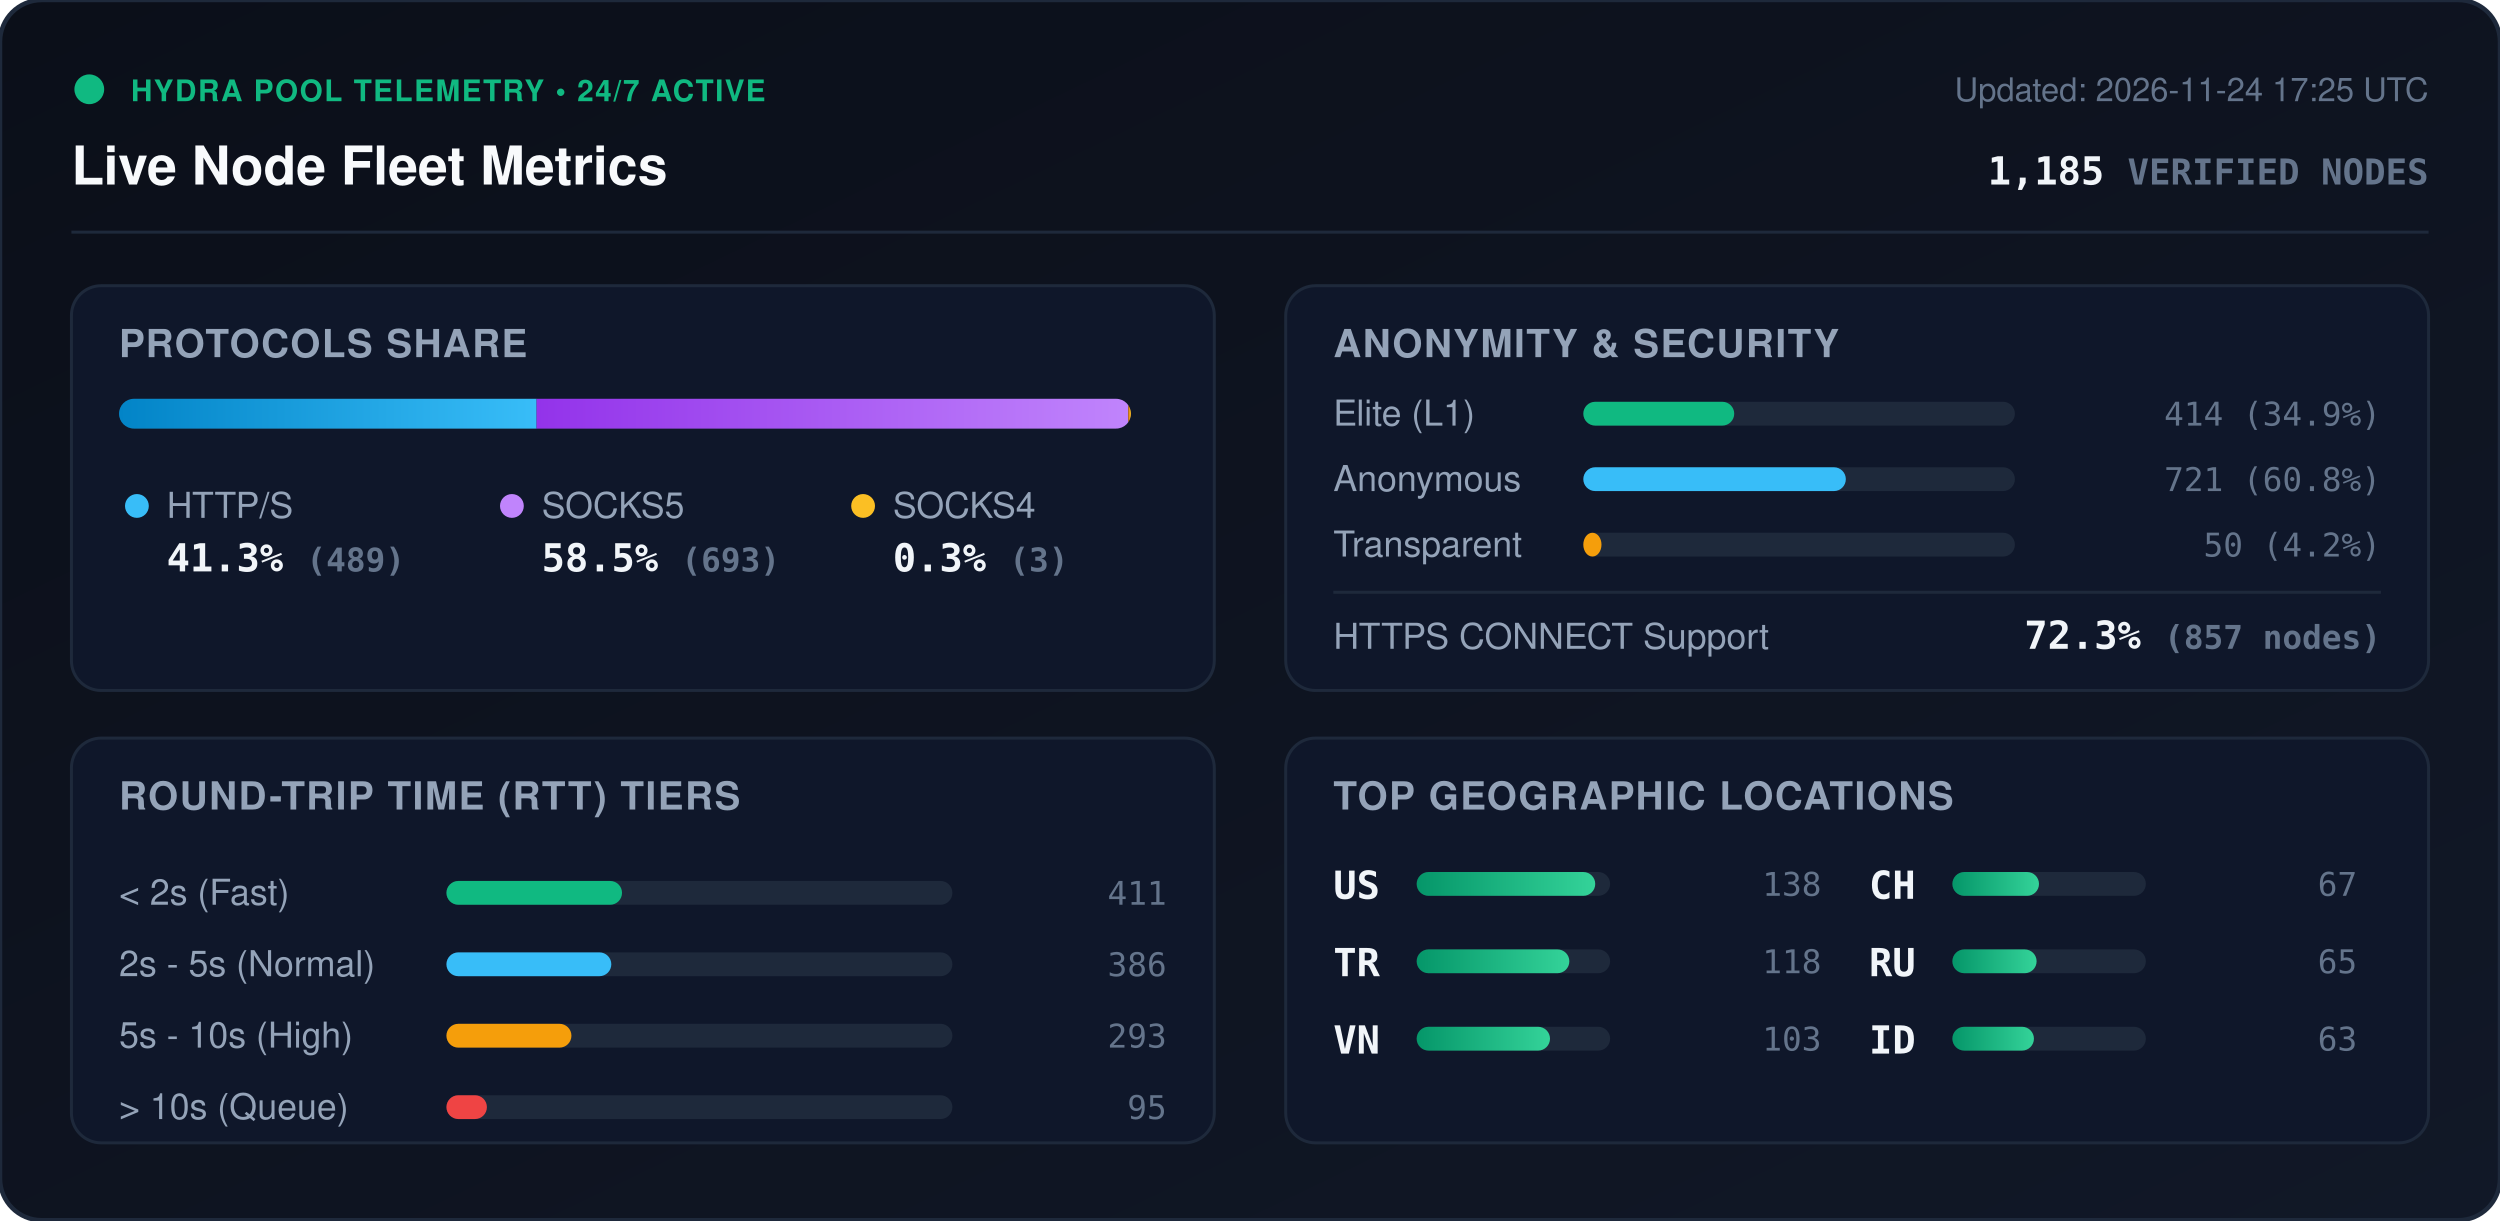
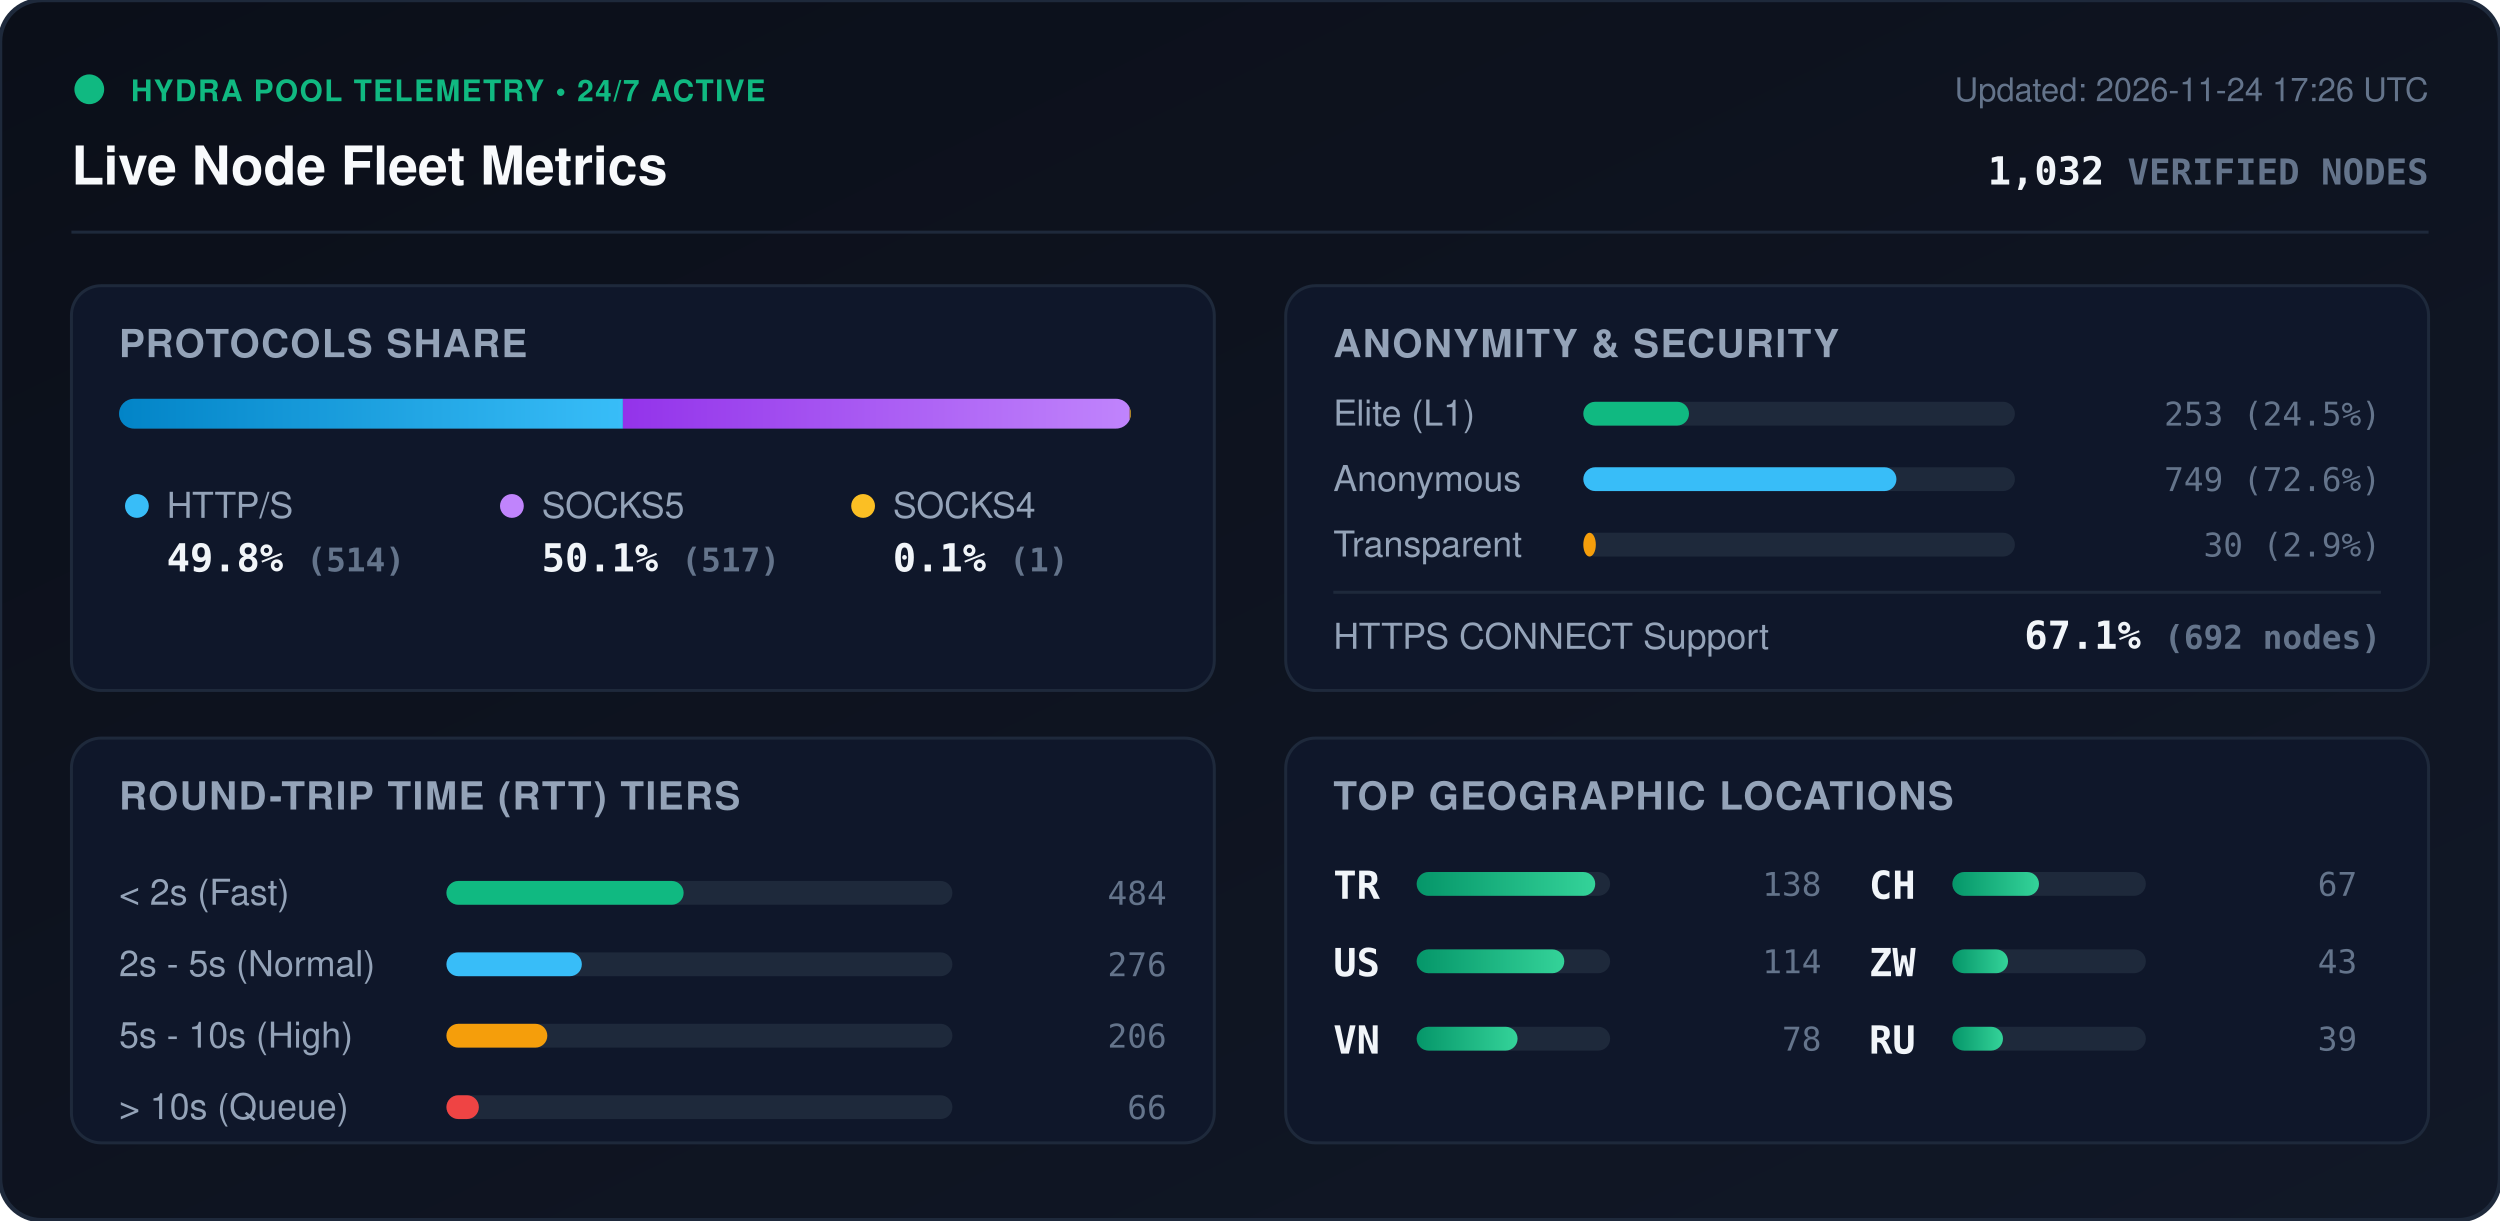
<svg xmlns="http://www.w3.org/2000/svg" viewBox="0 0 840 410" width="840" height="410" style="max-width: 100%; height: auto;">
  <defs>
    <linearGradient id="bg" x1="0%" y1="0%" x2="100%" y2="100%">
      <stop offset="0%" stop-color="#0b0f19" />
      <stop offset="100%" stop-color="#111827" />
    </linearGradient>
    <linearGradient id="bar-http" x1="0%" y1="0%" x2="100%" y2="0%">
      <stop offset="0%" stop-color="#0284c7" />
      <stop offset="100%" stop-color="#38bdf8" />
    </linearGradient>
    <linearGradient id="bar-socks5" x1="0%" y1="0%" x2="100%" y2="0%">
      <stop offset="0%" stop-color="#9333ea" />
      <stop offset="100%" stop-color="#c084fc" />
    </linearGradient>
    <linearGradient id="bar-socks4" x1="0%" y1="0%" x2="100%" y2="0%">
      <stop offset="0%" stop-color="#d97706" />
      <stop offset="100%" stop-color="#fbbf24" />
    </linearGradient>
    <linearGradient id="bar-green" x1="0%" y1="0%" x2="100%" y2="0%">
      <stop offset="0%" stop-color="#059669" />
      <stop offset="100%" stop-color="#34d399" />
    </linearGradient>
    <clipPath id="prog-track-clip">
      <rect width="340.0" height="10" rx="5" />
    </clipPath>
    <style>
      .title { font: 700 18px -apple-system, BlinkMacSystemFont, 'Segoe UI', Helvetica, Arial, sans-serif; fill: #f8fafc; }
      .sub { font: 500 11px -apple-system, BlinkMacSystemFont, 'Segoe UI', Helvetica, Arial, sans-serif; fill: #64748b; }
      .section-hdr { font: 600 13px -apple-system, BlinkMacSystemFont, 'Segoe UI', Helvetica, Arial, sans-serif; fill: #94a3b8; letter-spacing: 0.5px; }
      .metric-val { font: 700 13px -apple-system, BlinkMacSystemFont, 'Segoe UI', Helvetica, Arial, sans-serif; fill: #f1f5f9; }
      .metric-lbl { font: 500 12px -apple-system, BlinkMacSystemFont, 'Segoe UI', Helvetica, Arial, sans-serif; fill: #94a3b8; }
      .badge-txt { font: 700 10px -apple-system, BlinkMacSystemFont, 'Segoe UI', Helvetica, Arial, sans-serif; fill: #10b981; letter-spacing: 0.5px; }
      .mono { font-family: ui-monospace, SFMono-Regular, Menlo, Monaco, Consolas, monospace; }
      .pulse { animation: beacon 2s infinite ease-in-out; }
      @keyframes beacon { 0%, 100% { opacity: 1; } 50% { opacity: 0.35; } }
    </style>
  </defs>
  <rect width="840" height="410" rx="14" fill="url(#bg)" stroke="#1e293b" stroke-width="1.5" />
  <g transform="translate(24, 24)">
    <circle cx="6" cy="6" r="5" fill="#10b981" class="pulse" />
    <text x="20" y="10" class="badge-txt">HYDRA POOL TELEMETRY • 24/7 ACTIVE</text>
    <text x="0" y="38" class="title">Live Node Fleet Metrics</text>
-     <text x="792" y="10" text-anchor="end" class="sub">Updated: 2026-11-24 17:25 UTC</text>
-     <text x="792" y="38" text-anchor="end" class="metric-val mono" fill="#38bdf8">1,185 <tspan font-size="12" fill="#64748b">VERIFIED NODES</tspan>
+     <text x="792" y="10" text-anchor="end" class="sub">Updated: 2026-11-24 17:26 UTC</text>
+     <text x="792" y="38" text-anchor="end" class="metric-val mono" fill="#38bdf8">1,032 <tspan font-size="12" fill="#64748b">VERIFIED NODES</tspan>
    </text>
  </g>
  <line x1="24" y1="78" x2="816" y2="78" stroke="#1e293b" stroke-width="1" />
  <g transform="translate(24, 96)">
    <rect width="384" height="136" rx="10" fill="#0f172a" stroke="#1e293b" />
    <text x="16" y="24" class="section-hdr">PROTOCOLS SHARE</text>
    <g transform="translate(16, 38)">
      <rect width="340.0" height="10" rx="5" fill="#1e293b" />
      <g clip-path="url(#prog-track-clip)">
-         <rect x="0" width="140.3" height="10" fill="url(#bar-http)" />
-         <rect x="140.3" width="198.8" height="10" fill="url(#bar-socks5)" />
-         <rect x="339.1" width="0.9" height="10" fill="url(#bar-socks4)" />
+         <rect x="0" width="169.3" height="10" fill="url(#bar-http)" />
+         <rect x="169.3" width="170.3" height="10" fill="url(#bar-socks5)" />
+         <rect x="339.6" width="0.3" height="10" fill="url(#bar-socks4)" />
      </g>
    </g>
    <g transform="translate(16, 68)">
      <circle cx="6" cy="6" r="4" fill="#38bdf8" />
      <text x="16" y="10" class="metric-lbl">HTTP/S</text>
-       <text x="16" y="28" class="metric-val mono">41.3% <tspan font-size="11" fill="#64748b">(489)</tspan>
+       <text x="16" y="28" class="metric-val mono">49.8% <tspan font-size="11" fill="#64748b">(514)</tspan>
      </text>
      <circle cx="132" cy="6" r="4" fill="#c084fc" />
      <text x="142" y="10" class="metric-lbl">SOCKS5</text>
-       <text x="142" y="28" class="metric-val mono">58.5% <tspan font-size="11" fill="#64748b">(693)</tspan>
+       <text x="142" y="28" class="metric-val mono">50.1% <tspan font-size="11" fill="#64748b">(517)</tspan>
      </text>
      <circle cx="250" cy="6" r="4" fill="#fbbf24" />
      <text x="260" y="10" class="metric-lbl">SOCKS4</text>
-       <text x="260" y="28" class="metric-val mono">0.3% <tspan font-size="11" fill="#64748b">(3)</tspan>
+       <text x="260" y="28" class="metric-val mono">0.1% <tspan font-size="11" fill="#64748b">(1)</tspan>
      </text>
    </g>
  </g>
  <g transform="translate(432, 96)">
    <rect width="384" height="136" rx="10" fill="#0f172a" stroke="#1e293b" />
    <text x="16" y="24" class="section-hdr">ANONYMITY &amp; SECURITY</text>
    <text x="16" y="47" class="metric-lbl">Elite (L1)</text>
    <rect x="100" y="39" width="145.0" height="8" rx="4" fill="#1e293b" />
-     <rect x="100" y="39" width="50.7" height="8" rx="4" fill="#10b981" />
-     <text x="368" y="47" text-anchor="end" class="mono sub" fill="#e2e8f0">414 (34.9%)</text>
+     <rect x="100" y="39" width="35.5" height="8" rx="4" fill="#10b981" />
+     <text x="368" y="47" text-anchor="end" class="mono sub" fill="#e2e8f0">253 (24.5%)</text>
    <text x="16" y="69" class="metric-lbl">Anonymous</text>
    <rect x="100" y="61" width="145.0" height="8" rx="4" fill="#1e293b" />
-     <rect x="100" y="61" width="88.2" height="8" rx="4" fill="#38bdf8" />
-     <text x="368" y="69" text-anchor="end" class="mono sub" fill="#e2e8f0">721 (60.8%)</text>
+     <rect x="100" y="61" width="105.2" height="8" rx="4" fill="#38bdf8" />
+     <text x="368" y="69" text-anchor="end" class="mono sub" fill="#e2e8f0">749 (72.6%)</text>
    <text x="16" y="91" class="metric-lbl">Transparent</text>
    <rect x="100" y="83" width="145.0" height="8" rx="4" fill="#1e293b" />
-     <rect x="100" y="83" width="6.1" height="8" rx="4" fill="#f59e0b" />
-     <text x="368" y="91" text-anchor="end" class="mono sub" fill="#e2e8f0">50 (4.2%)</text>
+     <rect x="100" y="83" width="4.2" height="8" rx="4" fill="#f59e0b" />
+     <text x="368" y="91" text-anchor="end" class="mono sub" fill="#e2e8f0">30 (2.9%)</text>
    <line x1="16" y1="103" x2="368" y2="103" stroke="#1e293b" stroke-width="1" />
    <text x="16" y="122" class="metric-lbl">HTTPS CONNECT Support</text>
-     <text x="368" y="122" text-anchor="end" class="metric-val mono" fill="#34d399">72.3% <tspan font-size="11" fill="#64748b">(857 nodes)</tspan>
+     <text x="368" y="122" text-anchor="end" class="metric-val mono" fill="#34d399">67.1% <tspan font-size="11" fill="#64748b">(692 nodes)</tspan>
    </text>
  </g>
  <g transform="translate(24, 248)">
    <rect width="384" height="136" rx="10" fill="#0f172a" stroke="#1e293b" />
    <text x="16" y="24" class="section-hdr">ROUND-TRIP TIME (RTT) TIERS</text>
    <g transform="translate(16, 42)">
      <text x="0" y="14" class="metric-lbl">&lt; 2s (Fast)</text>
      <rect x="110" y="6" width="170" height="8" rx="4" fill="#1e293b" />
-       <rect x="110" y="6" width="59.0" height="8" rx="4" fill="#10b981" />
-       <text x="352" y="14" text-anchor="end" class="mono sub">411</text>
+       <rect x="110" y="6" width="79.7" height="8" rx="4" fill="#10b981" />
+       <text x="352" y="14" text-anchor="end" class="mono sub">484</text>
      <text x="0" y="38" class="metric-lbl">2s - 5s (Normal)</text>
      <rect x="110" y="30" width="170" height="8" rx="4" fill="#1e293b" />
-       <rect x="110" y="30" width="55.4" height="8" rx="4" fill="#38bdf8" />
-       <text x="352" y="38" text-anchor="end" class="mono sub">386</text>
+       <rect x="110" y="30" width="45.5" height="8" rx="4" fill="#38bdf8" />
+       <text x="352" y="38" text-anchor="end" class="mono sub">276</text>
      <text x="0" y="62" class="metric-lbl">5s - 10s (High)</text>
      <rect x="110" y="54" width="170" height="8" rx="4" fill="#1e293b" />
-       <rect x="110" y="54" width="42.0" height="8" rx="4" fill="#f59e0b" />
-       <text x="352" y="62" text-anchor="end" class="mono sub">293</text>
+       <rect x="110" y="54" width="33.9" height="8" rx="4" fill="#f59e0b" />
+       <text x="352" y="62" text-anchor="end" class="mono sub">206</text>
      <text x="0" y="86" class="metric-lbl">&gt; 10s (Queue)</text>
      <rect x="110" y="78" width="170" height="8" rx="4" fill="#1e293b" />
-       <rect x="110" y="78" width="13.6" height="8" rx="4" fill="#ef4444" />
-       <text x="352" y="86" text-anchor="end" class="mono sub">95</text>
+       <rect x="110" y="78" width="10.9" height="8" rx="4" fill="#ef4444" />
+       <text x="352" y="86" text-anchor="end" class="mono sub">66</text>
    </g>
  </g>
  <g transform="translate(432, 248)">
    <rect width="384" height="136" rx="10" fill="#0f172a" stroke="#1e293b" />
    <text x="16" y="24" class="section-hdr">TOP GEOGRAPHIC LOCATIONS</text>
    <g transform="translate(16, 42)">
      <g transform="translate(0, 0)">
-         <text x="0" y="12" class="mono metric-val" font-size="12">US</text>
+         <text x="0" y="12" class="mono metric-val" font-size="12">TR</text>
        <rect x="28" y="3" width="65" height="8" rx="4" fill="#1e293b" />
        <rect x="28" y="3" width="60.0" height="8" rx="4" fill="url(#bar-green)" />
        <text x="164" y="11" text-anchor="end" class="mono sub">138</text>
      </g>
      <g transform="translate(0, 26)">
-         <text x="0" y="12" class="mono metric-val" font-size="12">TR</text>
+         <text x="0" y="12" class="mono metric-val" font-size="12">US</text>
        <rect x="28" y="3" width="65" height="8" rx="4" fill="#1e293b" />
-         <rect x="28" y="3" width="51.3" height="8" rx="4" fill="url(#bar-green)" />
-         <text x="164" y="11" text-anchor="end" class="mono sub">118</text>
+         <rect x="28" y="3" width="49.6" height="8" rx="4" fill="url(#bar-green)" />
+         <text x="164" y="11" text-anchor="end" class="mono sub">114</text>
      </g>
      <g transform="translate(0, 52)">
        <text x="0" y="12" class="mono metric-val" font-size="12">VN</text>
        <rect x="28" y="3" width="65" height="8" rx="4" fill="#1e293b" />
-         <rect x="28" y="3" width="44.8" height="8" rx="4" fill="url(#bar-green)" />
-         <text x="164" y="11" text-anchor="end" class="mono sub">103</text>
+         <rect x="28" y="3" width="33.9" height="8" rx="4" fill="url(#bar-green)" />
+         <text x="164" y="11" text-anchor="end" class="mono sub">78</text>
      </g>
      <g transform="translate(180, 0)">
        <text x="0" y="12" class="mono metric-val" font-size="12">CH</text>
        <rect x="28" y="3" width="65" height="8" rx="4" fill="#1e293b" />
        <rect x="28" y="3" width="29.1" height="8" rx="4" fill="url(#bar-green)" />
        <text x="164" y="11" text-anchor="end" class="mono sub">67</text>
      </g>
      <g transform="translate(180, 26)">
+         <text x="0" y="12" class="mono metric-val" font-size="12">ZW</text>
+         <rect x="28" y="3" width="65" height="8" rx="4" fill="#1e293b" />
+         <rect x="28" y="3" width="18.7" height="8" rx="4" fill="url(#bar-green)" />
+         <text x="164" y="11" text-anchor="end" class="mono sub">43</text>
+       </g>
+       <g transform="translate(180, 52)">
        <text x="0" y="12" class="mono metric-val" font-size="12">RU</text>
        <rect x="28" y="3" width="65" height="8" rx="4" fill="#1e293b" />
-         <rect x="28" y="3" width="28.3" height="8" rx="4" fill="url(#bar-green)" />
-         <text x="164" y="11" text-anchor="end" class="mono sub">65</text>
-       </g>
-       <g transform="translate(180, 52)">
-         <text x="0" y="12" class="mono metric-val" font-size="12">ID</text>
-         <rect x="28" y="3" width="65" height="8" rx="4" fill="#1e293b" />
-         <rect x="28" y="3" width="27.4" height="8" rx="4" fill="url(#bar-green)" />
-         <text x="164" y="11" text-anchor="end" class="mono sub">63</text>
+         <rect x="28" y="3" width="17.0" height="8" rx="4" fill="url(#bar-green)" />
+         <text x="164" y="11" text-anchor="end" class="mono sub">39</text>
      </g>
    </g>
  </g>
</svg>
